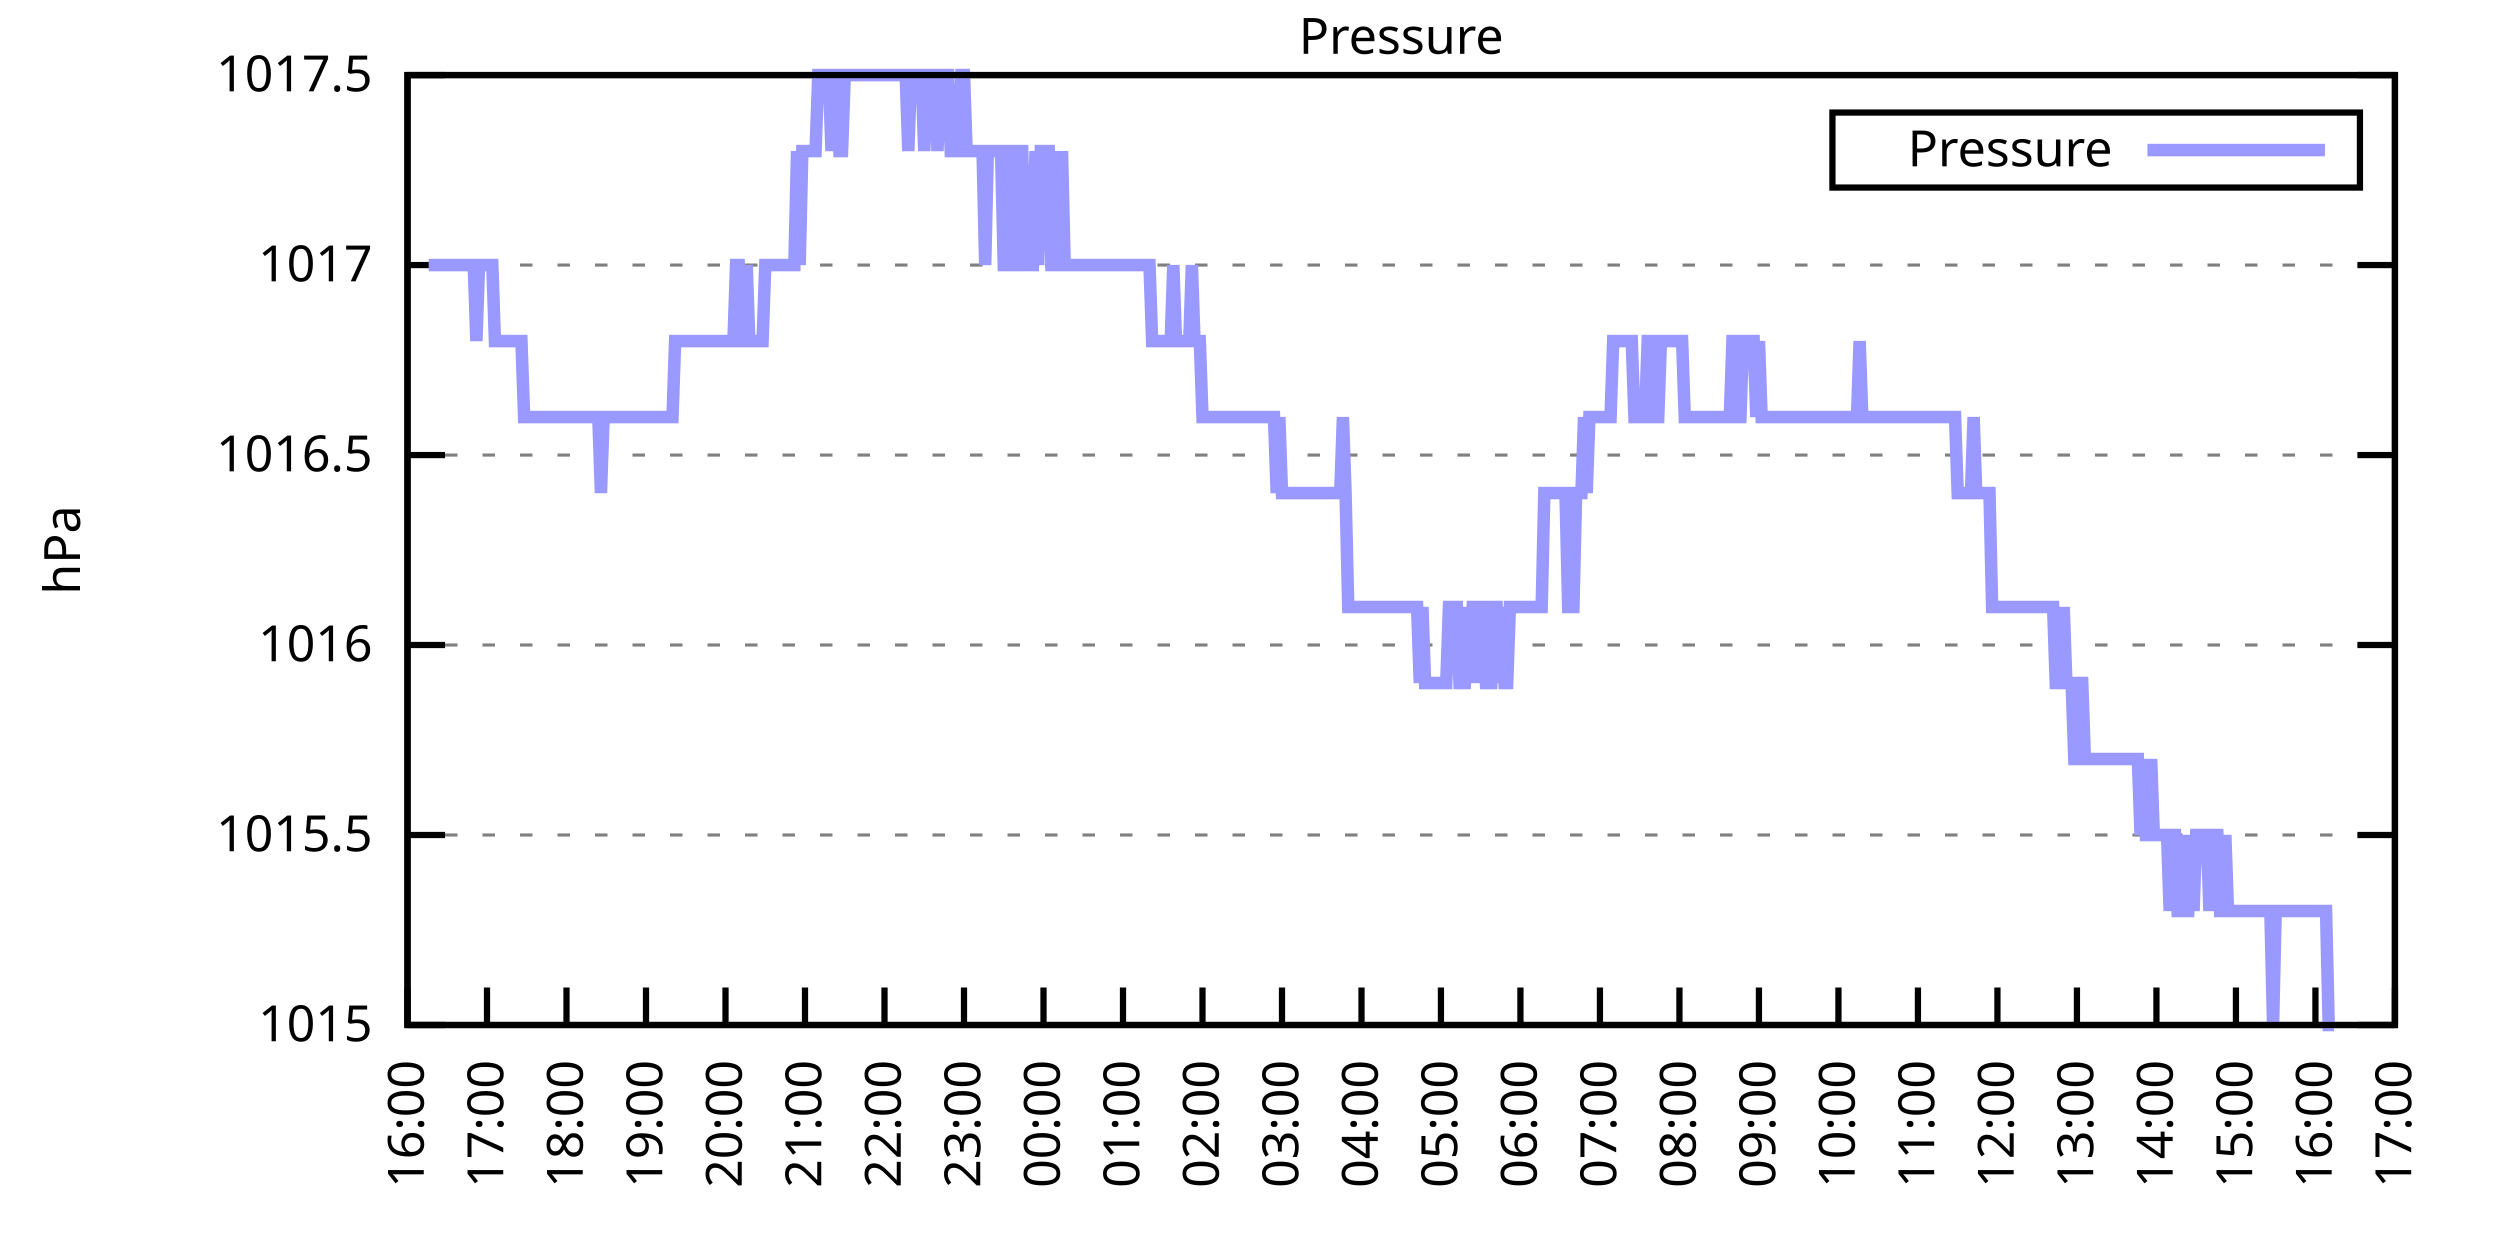
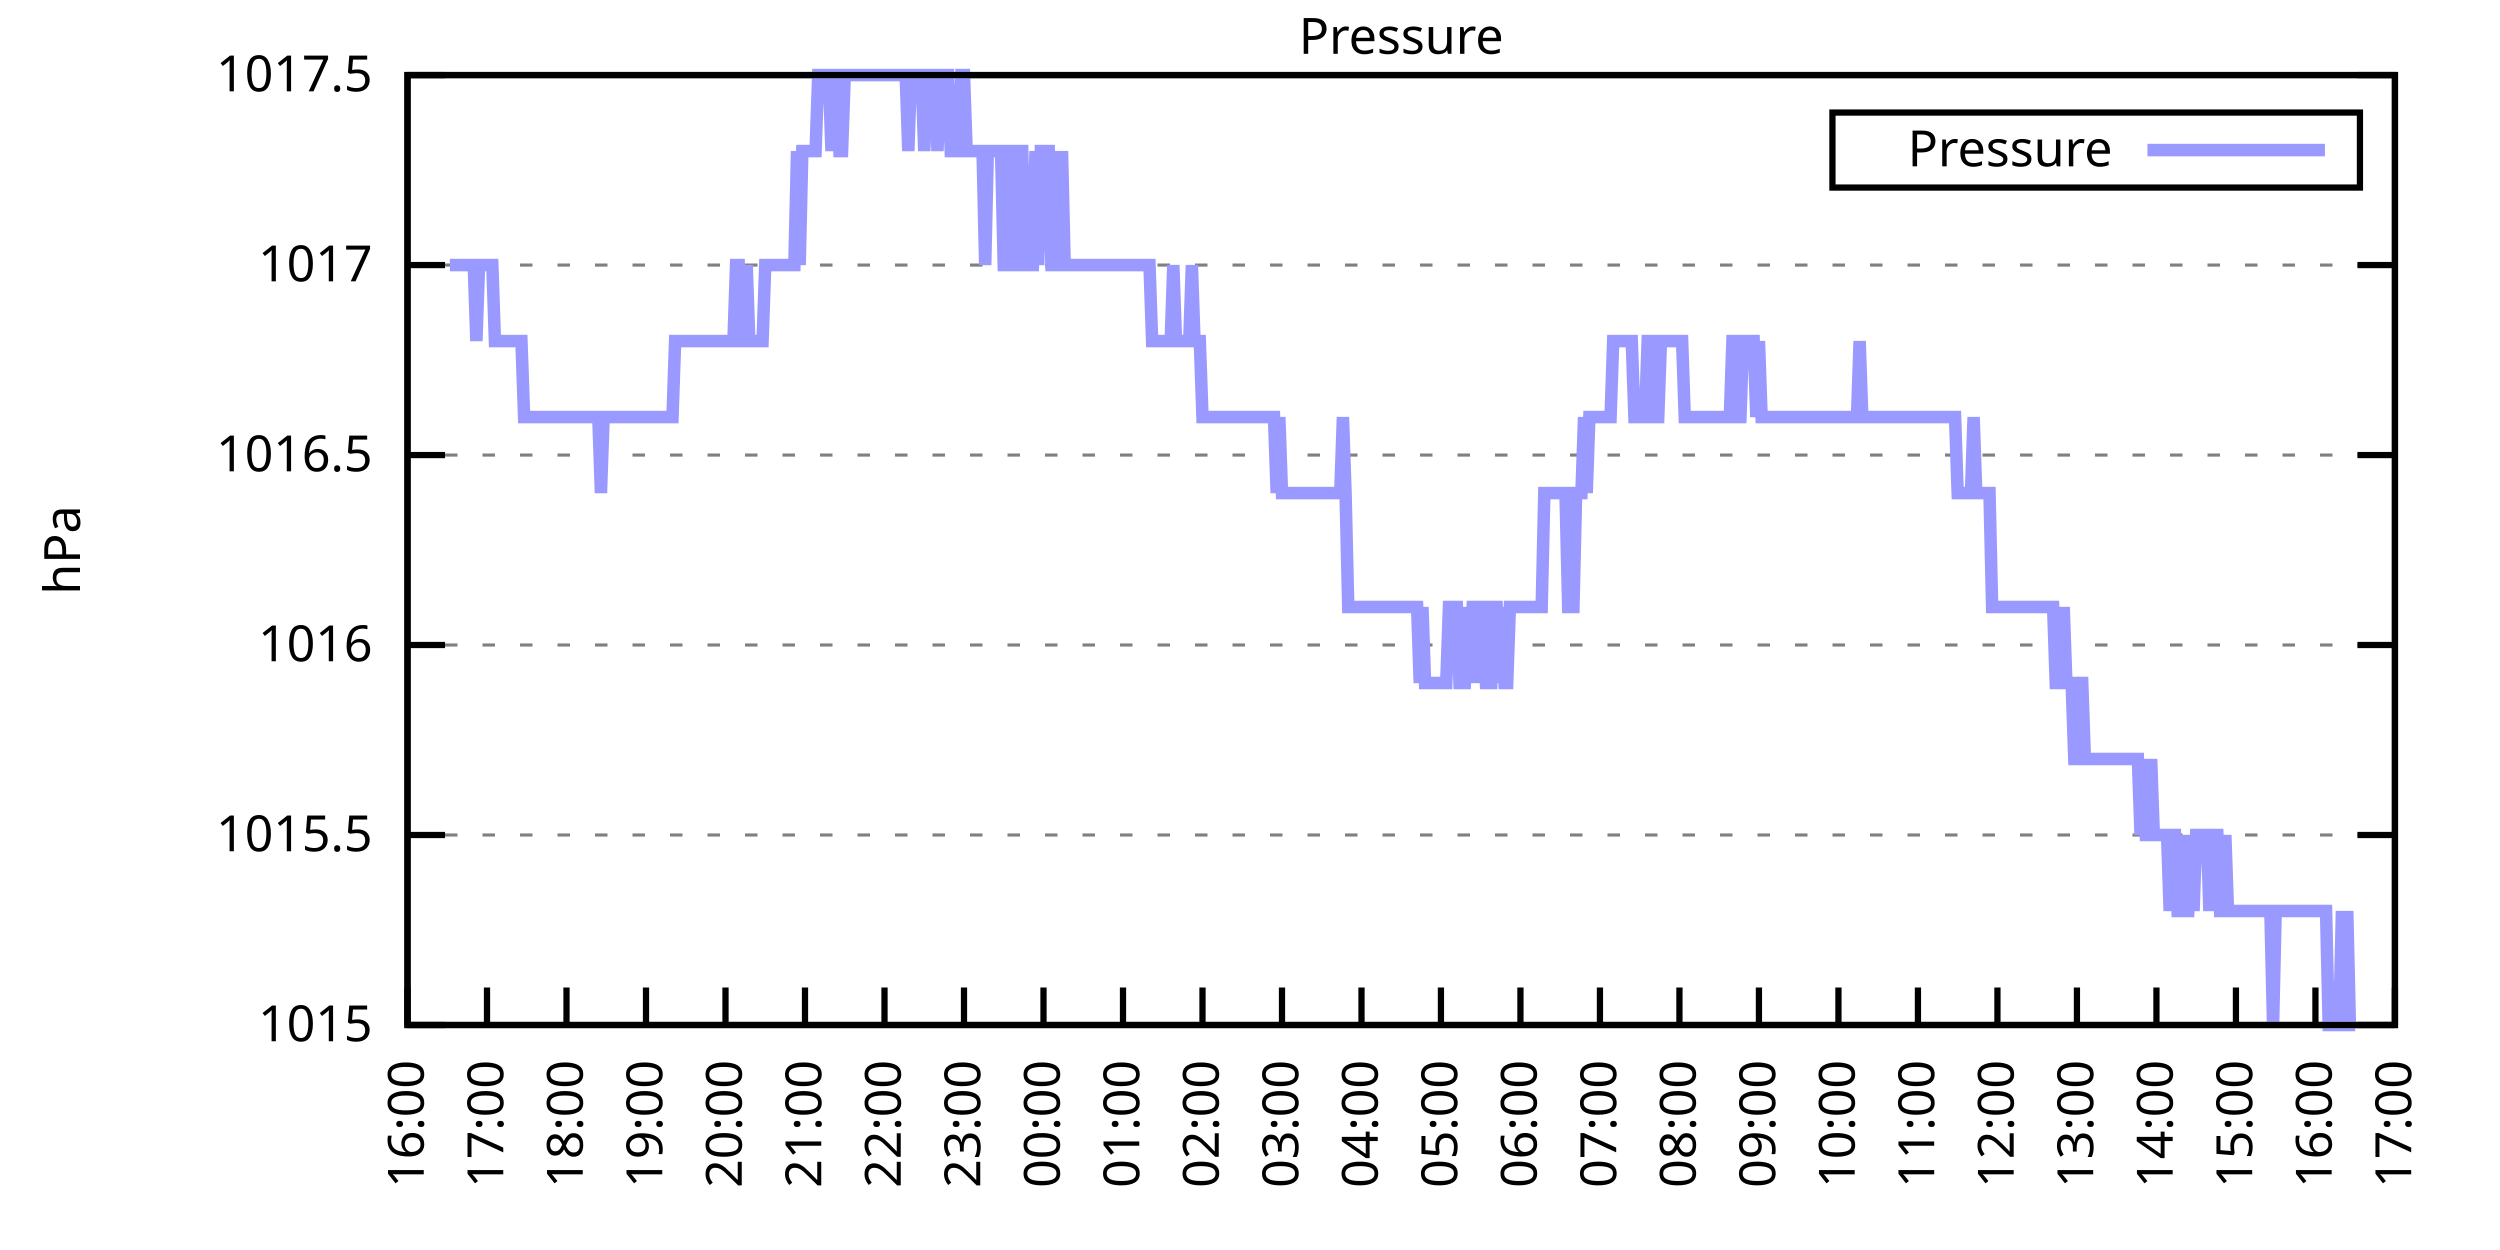
<svg xmlns="http://www.w3.org/2000/svg" xmlns:xlink="http://www.w3.org/1999/xlink" width="400" height="200" viewBox="0 0 400 200">
  <g id="gnuplot_canvas">
    <rect x="0" y="0" width="400" height="200" fill="none" />
    <defs>
      <circle id="gpDot" r="0.5" stroke-width="0.5" stroke="currentColor" />
      <path id="gpPt0" stroke-width="0.333" stroke="currentColor" d="M-1,0 h2 M0,-1 v2" />
      <path id="gpPt1" stroke-width="0.333" stroke="currentColor" d="M-1,-1 L1,1 M1,-1 L-1,1" />
      <path id="gpPt2" stroke-width="0.333" stroke="currentColor" d="M-1,0 L1,0 M0,-1 L0,1 M-1,-1 L1,1 M-1,1 L1,-1" />
      <rect id="gpPt3" stroke-width="0.333" stroke="currentColor" x="-1" y="-1" width="2" height="2" />
      <rect id="gpPt4" stroke-width="0.333" stroke="currentColor" fill="currentColor" x="-1" y="-1" width="2" height="2" />
      <circle id="gpPt5" stroke-width="0.333" stroke="currentColor" cx="0" cy="0" r="1" />
      <use xlink:href="#gpPt5" id="gpPt6" fill="currentColor" stroke="none" />
      <path id="gpPt7" stroke-width="0.333" stroke="currentColor" d="M0,-1.33 L-1.33,0.67 L1.33,0.67 z" />
      <use xlink:href="#gpPt7" id="gpPt8" fill="currentColor" stroke="none" />
      <use xlink:href="#gpPt7" id="gpPt9" stroke="currentColor" transform="rotate(180)" />
      <use xlink:href="#gpPt9" id="gpPt10" fill="currentColor" stroke="none" />
      <use xlink:href="#gpPt3" id="gpPt11" stroke="currentColor" transform="rotate(45)" />
      <use xlink:href="#gpPt11" id="gpPt12" fill="currentColor" stroke="none" />
      <path id="gpPt13" stroke-width="0.333" stroke="currentColor" d="M0,1.330 L1.265,0.411 L0.782,-1.067 L-0.782,-1.076 L-1.265,0.411 z" />
      <use xlink:href="#gpPt13" id="gpPt14" fill="currentColor" stroke="none" />
      <filter id="textbox" filterUnits="objectBoundingBox" x="0" y="0" height="1" width="1">
        <feFlood flood-color="white" flood-opacity="1" result="bgnd" />
        <feComposite in="SourceGraphic" in2="bgnd" operator="atop" />
      </filter>
      <filter id="greybox" filterUnits="objectBoundingBox" x="0" y="0" height="1" width="1">
        <feFlood flood-color="lightgrey" flood-opacity="1" result="grey" />
        <feComposite in="SourceGraphic" in2="grey" operator="atop" />
      </filter>
    </defs>
    <g fill="none" color="white" stroke="currentColor" stroke-width="1.00" stroke-linecap="butt" stroke-linejoin="miter">
</g>
    <g fill="none" color="black" stroke="currentColor" stroke-width="1.00" stroke-linecap="butt" stroke-linejoin="miter">
      <g stroke="none" shape-rendering="crispEdges">
        <polygon fill="rgb(255, 255, 255)" points="65.20,164.00 383.18,164.00 383.18,12.02 65.20,12.02 " />
      </g>
    </g>
    <g fill="none" color="black" stroke="currentColor" stroke-width="1.00" stroke-linecap="butt" stroke-linejoin="miter">
</g>
    <g fill="none" color="black" stroke="black" stroke-width="0.50" stroke-linecap="butt" stroke-linejoin="miter">
</g>
    <g fill="none" color="gray" stroke="currentColor" stroke-width="0.50" stroke-linecap="butt" stroke-linejoin="miter">
      <path stroke="gray" stroke-dasharray="2,4" class="gridline" d="M65.20,164.00 L383.19,164.00  " />
    </g>
    <g fill="none" color="gray" stroke="gray" stroke-width="1.00" stroke-linecap="butt" stroke-linejoin="miter">
</g>
    <g fill="none" color="black" stroke="currentColor" stroke-width="1.00" stroke-linecap="butt" stroke-linejoin="miter">
      <path stroke="black" d="M65.20,164.00 L71.20,164.00 M383.19,164.00 L377.19,164.00  " />
      <g transform="translate(59.60,166.60)" stroke="none" fill="black" font-family="Sans" font-size="8.00" text-anchor="end">
        <text>
          <tspan font-family="Sans"> 1015</tspan>
        </text>
      </g>
    </g>
    <g fill="none" color="black" stroke="currentColor" stroke-width="1.00" stroke-linecap="butt" stroke-linejoin="miter">
</g>
    <g fill="none" color="black" stroke="black" stroke-width="0.50" stroke-linecap="butt" stroke-linejoin="miter">
</g>
    <g fill="none" color="gray" stroke="currentColor" stroke-width="0.50" stroke-linecap="butt" stroke-linejoin="miter">
      <path stroke="gray" stroke-dasharray="2,4" class="gridline" d="M65.20,133.60 L383.19,133.60  " />
    </g>
    <g fill="none" color="gray" stroke="gray" stroke-width="1.00" stroke-linecap="butt" stroke-linejoin="miter">
</g>
    <g fill="none" color="black" stroke="currentColor" stroke-width="1.00" stroke-linecap="butt" stroke-linejoin="miter">
      <path stroke="black" d="M65.20,133.60 L71.20,133.60 M383.19,133.60 L377.19,133.60  " />
      <g transform="translate(59.60,136.20)" stroke="none" fill="black" font-family="Sans" font-size="8.00" text-anchor="end">
        <text>
          <tspan font-family="Sans"> 1015.5</tspan>
        </text>
      </g>
    </g>
    <g fill="none" color="black" stroke="currentColor" stroke-width="1.00" stroke-linecap="butt" stroke-linejoin="miter">
</g>
    <g fill="none" color="black" stroke="black" stroke-width="0.50" stroke-linecap="butt" stroke-linejoin="miter">
</g>
    <g fill="none" color="gray" stroke="currentColor" stroke-width="0.50" stroke-linecap="butt" stroke-linejoin="miter">
      <path stroke="gray" stroke-dasharray="2,4" class="gridline" d="M65.20,103.20 L383.19,103.20  " />
    </g>
    <g fill="none" color="gray" stroke="gray" stroke-width="1.00" stroke-linecap="butt" stroke-linejoin="miter">
</g>
    <g fill="none" color="black" stroke="currentColor" stroke-width="1.00" stroke-linecap="butt" stroke-linejoin="miter">
      <path stroke="black" d="M65.20,103.20 L71.20,103.20 M383.19,103.20 L377.19,103.20  " />
      <g transform="translate(59.60,105.80)" stroke="none" fill="black" font-family="Sans" font-size="8.00" text-anchor="end">
        <text>
          <tspan font-family="Sans"> 1016</tspan>
        </text>
      </g>
    </g>
    <g fill="none" color="black" stroke="currentColor" stroke-width="1.00" stroke-linecap="butt" stroke-linejoin="miter">
</g>
    <g fill="none" color="black" stroke="black" stroke-width="0.50" stroke-linecap="butt" stroke-linejoin="miter">
</g>
    <g fill="none" color="gray" stroke="currentColor" stroke-width="0.50" stroke-linecap="butt" stroke-linejoin="miter">
      <path stroke="gray" stroke-dasharray="2,4" class="gridline" d="M65.20,72.81 L383.19,72.81  " />
    </g>
    <g fill="none" color="gray" stroke="gray" stroke-width="1.00" stroke-linecap="butt" stroke-linejoin="miter">
</g>
    <g fill="none" color="black" stroke="currentColor" stroke-width="1.00" stroke-linecap="butt" stroke-linejoin="miter">
      <path stroke="black" d="M65.20,72.81 L71.20,72.81 M383.19,72.81 L377.19,72.81  " />
      <g transform="translate(59.60,75.41)" stroke="none" fill="black" font-family="Sans" font-size="8.00" text-anchor="end">
        <text>
          <tspan font-family="Sans"> 1016.5</tspan>
        </text>
      </g>
    </g>
    <g fill="none" color="black" stroke="currentColor" stroke-width="1.00" stroke-linecap="butt" stroke-linejoin="miter">
</g>
    <g fill="none" color="black" stroke="black" stroke-width="0.50" stroke-linecap="butt" stroke-linejoin="miter">
</g>
    <g fill="none" color="gray" stroke="currentColor" stroke-width="0.50" stroke-linecap="butt" stroke-linejoin="miter">
      <path stroke="gray" stroke-dasharray="2,4" class="gridline" d="M65.20,42.41 L383.19,42.41  " />
    </g>
    <g fill="none" color="gray" stroke="gray" stroke-width="1.00" stroke-linecap="butt" stroke-linejoin="miter">
</g>
    <g fill="none" color="black" stroke="currentColor" stroke-width="1.00" stroke-linecap="butt" stroke-linejoin="miter">
      <path stroke="black" d="M65.20,42.41 L71.20,42.41 M383.19,42.41 L377.19,42.41  " />
      <g transform="translate(59.60,45.01)" stroke="none" fill="black" font-family="Sans" font-size="8.00" text-anchor="end">
        <text>
          <tspan font-family="Sans"> 1017</tspan>
        </text>
      </g>
    </g>
    <g fill="none" color="black" stroke="currentColor" stroke-width="1.00" stroke-linecap="butt" stroke-linejoin="miter">
</g>
    <g fill="none" color="black" stroke="black" stroke-width="0.50" stroke-linecap="butt" stroke-linejoin="miter">
</g>
    <g fill="none" color="gray" stroke="currentColor" stroke-width="0.50" stroke-linecap="butt" stroke-linejoin="miter">
      <path stroke="gray" stroke-dasharray="2,4" class="gridline" d="M65.20,12.01 L383.19,12.01  " />
    </g>
    <g fill="none" color="gray" stroke="gray" stroke-width="1.00" stroke-linecap="butt" stroke-linejoin="miter">
</g>
    <g fill="none" color="black" stroke="currentColor" stroke-width="1.00" stroke-linecap="butt" stroke-linejoin="miter">
      <path stroke="black" d="M65.20,12.01 L71.20,12.01 M383.19,12.01 L377.19,12.01  " />
      <g transform="translate(59.60,14.61)" stroke="none" fill="black" font-family="Sans" font-size="8.00" text-anchor="end">
        <text>
          <tspan font-family="Sans"> 1017.5</tspan>
        </text>
      </g>
    </g>
    <g fill="none" color="black" stroke="currentColor" stroke-width="1.00" stroke-linecap="butt" stroke-linejoin="miter">
      <path stroke="black" d="M65.20,164.00 L65.20,158.00  " />
      <g transform="translate(67.80,169.60) rotate(270.00)" stroke="none" fill="black" font-family="Sans" font-size="8.00" text-anchor="end">
        <text>
          <tspan font-family="Sans">16:00</tspan>
        </text>
      </g>
    </g>
    <g fill="none" color="black" stroke="currentColor" stroke-width="1.00" stroke-linecap="butt" stroke-linejoin="miter">
      <path stroke="black" d="M77.92,164.00 L77.92,158.00  " />
      <g transform="translate(80.52,169.60) rotate(270.00)" stroke="none" fill="black" font-family="Sans" font-size="8.00" text-anchor="end">
        <text>
          <tspan font-family="Sans">17:00</tspan>
        </text>
      </g>
    </g>
    <g fill="none" color="black" stroke="currentColor" stroke-width="1.00" stroke-linecap="butt" stroke-linejoin="miter">
      <path stroke="black" d="M90.64,164.00 L90.64,158.00  " />
      <g transform="translate(93.24,169.60) rotate(270.00)" stroke="none" fill="black" font-family="Sans" font-size="8.00" text-anchor="end">
        <text>
          <tspan font-family="Sans">18:00</tspan>
        </text>
      </g>
    </g>
    <g fill="none" color="black" stroke="currentColor" stroke-width="1.00" stroke-linecap="butt" stroke-linejoin="miter">
      <path stroke="black" d="M103.36,164.00 L103.36,158.00  " />
      <g transform="translate(105.96,169.60) rotate(270.00)" stroke="none" fill="black" font-family="Sans" font-size="8.00" text-anchor="end">
        <text>
          <tspan font-family="Sans">19:00</tspan>
        </text>
      </g>
    </g>
    <g fill="none" color="black" stroke="currentColor" stroke-width="1.00" stroke-linecap="butt" stroke-linejoin="miter">
      <path stroke="black" d="M116.08,164.00 L116.08,158.00  " />
      <g transform="translate(118.68,169.60) rotate(270.00)" stroke="none" fill="black" font-family="Sans" font-size="8.00" text-anchor="end">
        <text>
          <tspan font-family="Sans">20:00</tspan>
        </text>
      </g>
    </g>
    <g fill="none" color="black" stroke="currentColor" stroke-width="1.00" stroke-linecap="butt" stroke-linejoin="miter">
      <path stroke="black" d="M128.80,164.00 L128.80,158.00  " />
      <g transform="translate(131.40,169.60) rotate(270.00)" stroke="none" fill="black" font-family="Sans" font-size="8.00" text-anchor="end">
        <text>
          <tspan font-family="Sans">21:00</tspan>
        </text>
      </g>
    </g>
    <g fill="none" color="black" stroke="currentColor" stroke-width="1.00" stroke-linecap="butt" stroke-linejoin="miter">
      <path stroke="black" d="M141.52,164.00 L141.52,158.00  " />
      <g transform="translate(144.12,169.60) rotate(270.00)" stroke="none" fill="black" font-family="Sans" font-size="8.00" text-anchor="end">
        <text>
          <tspan font-family="Sans">22:00</tspan>
        </text>
      </g>
    </g>
    <g fill="none" color="black" stroke="currentColor" stroke-width="1.00" stroke-linecap="butt" stroke-linejoin="miter">
      <path stroke="black" d="M154.24,164.00 L154.24,158.00  " />
      <g transform="translate(156.84,169.60) rotate(270.00)" stroke="none" fill="black" font-family="Sans" font-size="8.00" text-anchor="end">
        <text>
          <tspan font-family="Sans">23:00</tspan>
        </text>
      </g>
    </g>
    <g fill="none" color="black" stroke="currentColor" stroke-width="1.00" stroke-linecap="butt" stroke-linejoin="miter">
      <path stroke="black" d="M166.96,164.00 L166.96,158.00  " />
      <g transform="translate(169.56,169.60) rotate(270.00)" stroke="none" fill="black" font-family="Sans" font-size="8.00" text-anchor="end">
        <text>
          <tspan font-family="Sans">00:00</tspan>
        </text>
      </g>
    </g>
    <g fill="none" color="black" stroke="currentColor" stroke-width="1.00" stroke-linecap="butt" stroke-linejoin="miter">
      <path stroke="black" d="M179.68,164.00 L179.68,158.00  " />
      <g transform="translate(182.28,169.60) rotate(270.00)" stroke="none" fill="black" font-family="Sans" font-size="8.00" text-anchor="end">
        <text>
          <tspan font-family="Sans">01:00</tspan>
        </text>
      </g>
    </g>
    <g fill="none" color="black" stroke="currentColor" stroke-width="1.00" stroke-linecap="butt" stroke-linejoin="miter">
      <path stroke="black" d="M192.40,164.00 L192.40,158.00  " />
      <g transform="translate(195.00,169.60) rotate(270.00)" stroke="none" fill="black" font-family="Sans" font-size="8.00" text-anchor="end">
        <text>
          <tspan font-family="Sans">02:00</tspan>
        </text>
      </g>
    </g>
    <g fill="none" color="black" stroke="currentColor" stroke-width="1.00" stroke-linecap="butt" stroke-linejoin="miter">
      <path stroke="black" d="M205.12,164.00 L205.12,158.00  " />
      <g transform="translate(207.72,169.60) rotate(270.00)" stroke="none" fill="black" font-family="Sans" font-size="8.00" text-anchor="end">
        <text>
          <tspan font-family="Sans">03:00</tspan>
        </text>
      </g>
    </g>
    <g fill="none" color="black" stroke="currentColor" stroke-width="1.00" stroke-linecap="butt" stroke-linejoin="miter">
      <path stroke="black" d="M217.84,164.00 L217.84,158.00  " />
      <g transform="translate(220.44,169.60) rotate(270.00)" stroke="none" fill="black" font-family="Sans" font-size="8.00" text-anchor="end">
        <text>
          <tspan font-family="Sans">04:00</tspan>
        </text>
      </g>
    </g>
    <g fill="none" color="black" stroke="currentColor" stroke-width="1.00" stroke-linecap="butt" stroke-linejoin="miter">
      <path stroke="black" d="M230.55,164.00 L230.55,158.00  " />
      <g transform="translate(233.15,169.60) rotate(270.00)" stroke="none" fill="black" font-family="Sans" font-size="8.00" text-anchor="end">
        <text>
          <tspan font-family="Sans">05:00</tspan>
        </text>
      </g>
    </g>
    <g fill="none" color="black" stroke="currentColor" stroke-width="1.00" stroke-linecap="butt" stroke-linejoin="miter">
      <path stroke="black" d="M243.27,164.00 L243.27,158.00  " />
      <g transform="translate(245.87,169.60) rotate(270.00)" stroke="none" fill="black" font-family="Sans" font-size="8.00" text-anchor="end">
        <text>
          <tspan font-family="Sans">06:00</tspan>
        </text>
      </g>
    </g>
    <g fill="none" color="black" stroke="currentColor" stroke-width="1.00" stroke-linecap="butt" stroke-linejoin="miter">
      <path stroke="black" d="M255.99,164.00 L255.99,158.00  " />
      <g transform="translate(258.59,169.60) rotate(270.00)" stroke="none" fill="black" font-family="Sans" font-size="8.00" text-anchor="end">
        <text>
          <tspan font-family="Sans">07:00</tspan>
        </text>
      </g>
    </g>
    <g fill="none" color="black" stroke="currentColor" stroke-width="1.00" stroke-linecap="butt" stroke-linejoin="miter">
      <path stroke="black" d="M268.71,164.00 L268.71,158.00  " />
      <g transform="translate(271.31,169.60) rotate(270.00)" stroke="none" fill="black" font-family="Sans" font-size="8.00" text-anchor="end">
        <text>
          <tspan font-family="Sans">08:00</tspan>
        </text>
      </g>
    </g>
    <g fill="none" color="black" stroke="currentColor" stroke-width="1.00" stroke-linecap="butt" stroke-linejoin="miter">
      <path stroke="black" d="M281.43,164.00 L281.43,158.00  " />
      <g transform="translate(284.03,169.60) rotate(270.00)" stroke="none" fill="black" font-family="Sans" font-size="8.00" text-anchor="end">
        <text>
          <tspan font-family="Sans">09:00</tspan>
        </text>
      </g>
    </g>
    <g fill="none" color="black" stroke="currentColor" stroke-width="1.00" stroke-linecap="butt" stroke-linejoin="miter">
      <path stroke="black" d="M294.15,164.00 L294.15,158.00  " />
      <g transform="translate(296.75,169.60) rotate(270.00)" stroke="none" fill="black" font-family="Sans" font-size="8.00" text-anchor="end">
        <text>
          <tspan font-family="Sans">10:00</tspan>
        </text>
      </g>
    </g>
    <g fill="none" color="black" stroke="currentColor" stroke-width="1.00" stroke-linecap="butt" stroke-linejoin="miter">
      <path stroke="black" d="M306.87,164.00 L306.87,158.00  " />
      <g transform="translate(309.47,169.60) rotate(270.00)" stroke="none" fill="black" font-family="Sans" font-size="8.00" text-anchor="end">
        <text>
          <tspan font-family="Sans">11:00</tspan>
        </text>
      </g>
    </g>
    <g fill="none" color="black" stroke="currentColor" stroke-width="1.00" stroke-linecap="butt" stroke-linejoin="miter">
      <path stroke="black" d="M319.59,164.00 L319.59,158.00  " />
      <g transform="translate(322.19,169.60) rotate(270.00)" stroke="none" fill="black" font-family="Sans" font-size="8.00" text-anchor="end">
        <text>
          <tspan font-family="Sans">12:00</tspan>
        </text>
      </g>
    </g>
    <g fill="none" color="black" stroke="currentColor" stroke-width="1.00" stroke-linecap="butt" stroke-linejoin="miter">
      <path stroke="black" d="M332.31,164.00 L332.31,158.00  " />
      <g transform="translate(334.91,169.60) rotate(270.00)" stroke="none" fill="black" font-family="Sans" font-size="8.00" text-anchor="end">
        <text>
          <tspan font-family="Sans">13:00</tspan>
        </text>
      </g>
    </g>
    <g fill="none" color="black" stroke="currentColor" stroke-width="1.00" stroke-linecap="butt" stroke-linejoin="miter">
      <path stroke="black" d="M345.03,164.00 L345.03,158.00  " />
      <g transform="translate(347.63,169.60) rotate(270.00)" stroke="none" fill="black" font-family="Sans" font-size="8.00" text-anchor="end">
        <text>
          <tspan font-family="Sans">14:00</tspan>
        </text>
      </g>
    </g>
    <g fill="none" color="black" stroke="currentColor" stroke-width="1.00" stroke-linecap="butt" stroke-linejoin="miter">
      <path stroke="black" d="M357.75,164.00 L357.75,158.00  " />
      <g transform="translate(360.35,169.60) rotate(270.00)" stroke="none" fill="black" font-family="Sans" font-size="8.00" text-anchor="end">
        <text>
          <tspan font-family="Sans">15:00</tspan>
        </text>
      </g>
    </g>
    <g fill="none" color="black" stroke="currentColor" stroke-width="1.00" stroke-linecap="butt" stroke-linejoin="miter">
      <path stroke="black" d="M370.47,164.00 L370.47,158.00  " />
      <g transform="translate(373.07,169.60) rotate(270.00)" stroke="none" fill="black" font-family="Sans" font-size="8.00" text-anchor="end">
        <text>
          <tspan font-family="Sans">16:00</tspan>
        </text>
      </g>
    </g>
    <g fill="none" color="black" stroke="currentColor" stroke-width="1.00" stroke-linecap="butt" stroke-linejoin="miter">
      <path stroke="black" d="M383.19,164.00 L383.19,158.00  " />
      <g transform="translate(385.79,169.60) rotate(270.00)" stroke="none" fill="black" font-family="Sans" font-size="8.00" text-anchor="end">
        <text>
          <tspan font-family="Sans">17:00</tspan>
        </text>
      </g>
    </g>
    <g fill="none" color="black" stroke="currentColor" stroke-width="1.00" stroke-linecap="butt" stroke-linejoin="miter">
</g>
    <g fill="none" color="black" stroke="currentColor" stroke-width="1.00" stroke-linecap="butt" stroke-linejoin="miter">
      <path stroke="black" d="M65.20,12.01 L65.20,164.00 L383.19,164.00 L383.19,12.01 L65.20,12.01 Z  " />
    </g>
    <g fill="none" color="black" stroke="currentColor" stroke-width="1.00" stroke-linecap="butt" stroke-linejoin="miter">
</g>
    <g fill="none" color="black" stroke="currentColor" stroke-width="1.00" stroke-linecap="butt" stroke-linejoin="miter">
      <path stroke="black" d="M293.19,30.01 L293.19,18.01 L377.59,18.01 L377.59,30.01 L293.19,30.01 Z  " />
    </g>
    <g id="Pressure_plot_1">
      <g fill="none" color="white" stroke="black" stroke-width="2.00" stroke-linecap="butt" stroke-linejoin="miter">
</g>
      <g fill="none" color="black" stroke="currentColor" stroke-width="2.00" stroke-linecap="butt" stroke-linejoin="miter">
        <g transform="translate(337.99,26.61)" stroke="none" fill="black" font-family="Sans" font-size="8.00" text-anchor="end">
          <text>
            <tspan font-family="Sans">Pressure</tspan>
          </text>
        </g>
      </g>
      <g fill="none" color="black" stroke="currentColor" stroke-width="2.00" stroke-linecap="butt" stroke-linejoin="miter">
-         <path stroke="rgb(153, 153, 255)" d="M343.59,24.01 L371.99,24.01 M68.59,42.41 L69.02,42.41 L69.44,42.41 L69.86,42.41 L70.29,42.41 L70.71,42.41   L71.14,42.41 L71.56,42.41 L71.98,42.41 L72.41,42.41 L72.83,42.41 L73.26,42.41 L73.68,42.41 L74.10,42.41   L74.53,42.41 L74.95,42.41 L75.38,42.41 L75.80,42.41 L76.22,54.57 L76.65,42.41 L77.07,42.41 L77.50,42.41   L77.92,42.41 L78.34,42.41 L78.77,42.41 L79.19,54.57 L79.62,54.57 L80.04,54.57 L80.46,54.57 L80.89,54.57   L81.31,54.57 L81.74,54.57 L82.16,54.57 L82.58,54.57 L83.01,54.57 L83.43,54.57 L83.86,66.73 L84.28,66.73   L84.70,66.73 L85.13,66.73 L85.55,66.73 L85.98,66.73 L86.40,66.73 L86.82,66.73 L87.25,66.73 L87.67,66.73   L88.10,66.73 L88.52,66.73 L88.94,66.73 L89.37,66.73 L89.79,66.73 L90.22,66.73 L90.64,66.73 L91.06,66.73   L91.49,66.73 L91.91,66.73 L92.34,66.73 L92.76,66.73 L93.18,66.73 L93.61,66.73 L94.03,66.73 L94.46,66.73   L94.88,66.73 L95.30,66.73 L95.73,66.73 L96.15,78.89 L96.58,66.73 L97.00,66.73 L97.42,66.73 L97.85,66.73   L98.27,66.73 L98.69,66.73 L99.12,66.73 L99.54,66.73 L99.97,66.73 L100.39,66.73 L100.81,66.73 L101.24,66.73   L101.66,66.73 L102.09,66.73 L102.51,66.73 L102.93,66.73 L103.36,66.73 L103.78,66.73 L104.21,66.73 L104.63,66.73   L105.05,66.73 L105.48,66.73 L105.90,66.73 L106.33,66.73 L106.75,66.73 L107.17,66.73 L107.60,66.73 L108.02,54.57   L108.45,54.57 L108.87,54.57 L109.29,54.57 L109.72,54.57 L110.14,54.57 L110.57,54.57 L110.99,54.57 L111.41,54.57   L111.84,54.57 L112.26,54.57 L112.69,54.57 L113.11,54.57 L113.53,54.57 L113.96,54.57 L114.38,54.57 L114.81,54.57   L115.23,54.57 L115.65,54.57 L116.08,54.57 L116.50,54.57 L116.93,54.57 L117.35,54.57 L117.77,42.41 L118.20,42.41   L118.62,54.57 L119.05,54.57 L119.47,42.41 L119.89,54.57 L120.32,54.57 L120.74,54.57 L121.17,54.57 L121.59,54.57   L122.01,54.57 L122.44,42.41 L122.86,42.41 L123.29,42.41 L123.71,42.41 L124.13,42.41 L124.56,42.41 L124.98,42.41   L125.41,42.41 L125.83,42.41 L126.25,42.41 L126.68,42.41 L127.10,42.41 L127.53,24.17 L127.95,42.41 L128.37,24.17   L128.80,24.17 L129.22,24.17 L129.65,24.17 L130.07,24.17 L130.49,24.17 L130.92,12.01 L131.34,12.01 L131.77,12.01   L132.19,12.01 L132.61,12.01 L133.04,24.17 L133.46,12.01 L133.89,12.01 L134.31,24.17 L134.73,24.17 L135.16,12.01   L135.58,12.01 L136.01,12.01 L136.43,12.01 L136.85,12.01 L137.28,12.01 L137.70,12.01 L138.13,12.01 L138.55,12.01   L138.97,12.01 L139.40,12.01 L139.82,12.01 L140.25,12.01 L140.67,12.01 L141.09,12.01 L141.52,12.01 L141.94,12.01   L142.37,12.01 L142.79,12.01 L143.21,12.01 L143.64,12.01 L144.06,12.01 L144.49,12.01 L144.91,12.01 L145.33,24.17   L145.76,12.01 L146.18,12.01 L146.61,12.01 L147.03,12.01 L147.45,12.01 L147.88,24.17 L148.30,12.01 L148.73,12.01   L149.15,12.01 L149.57,12.01 L150.00,24.17 L150.42,12.01 L150.85,12.01 L151.27,12.01 L151.69,12.01 L152.12,24.17   L152.54,24.17 L152.75,24.17 L153.39,24.17 L153.81,12.01 L154.24,12.01 L154.66,24.17 L155.09,24.17 L155.51,24.17   L155.93,24.17 L156.36,24.17 L156.78,24.17 L157.21,24.17 L157.63,42.41 L158.05,24.17 L158.48,24.17 L158.90,24.17   L159.33,24.17 L159.75,24.17 L160.17,24.17 L160.60,42.41 L161.02,42.41 L161.44,24.17 L161.87,24.17 L162.29,42.41   L162.72,42.41 L163.14,24.17 L163.56,24.17 L163.99,42.41 L164.41,42.41 L164.84,42.41 L165.26,42.41 L165.68,24.17   L166.11,42.41 L166.53,24.17 L166.96,24.17 L167.38,24.17 L167.80,24.17 L168.23,42.41 L168.65,42.41 L169.08,24.17   L169.50,42.41 L169.92,24.17 L170.35,42.41 L170.77,42.41 L171.20,42.41 L171.62,42.41 L172.04,42.41 L172.47,42.41   L172.89,42.41 L173.32,42.41 L173.74,42.41 L174.16,42.41 L174.59,42.41 L175.01,42.41 L175.44,42.41 L175.86,42.41   L176.28,42.41 L176.71,42.41 L177.13,42.41 L177.56,42.41 L177.98,42.41 L178.40,42.41 L178.83,42.41 L179.25,42.41   L179.68,42.41 L180.10,42.41 L180.52,42.41 L180.95,42.41 L181.37,42.41 L181.80,42.41 L182.22,42.41 L182.64,42.41   L183.07,42.41 L183.49,42.41 L183.92,42.41 L184.34,54.57 L184.76,54.57 L185.19,54.57 L185.61,54.57 L186.04,54.57   L186.46,54.57 L186.88,54.57 L187.31,54.57 L187.73,42.41 L188.16,54.57 L188.58,54.57 L189.00,54.57 L189.43,54.57   L189.85,54.57 L190.28,54.57 L190.70,42.41 L191.12,54.57 L191.55,54.57 L191.97,54.57 L192.40,66.73 L192.82,66.73   L193.24,66.73 L193.67,66.73 L194.09,66.73 L194.52,66.73 L194.94,66.73 L195.36,66.73 L195.79,66.73 L196.21,66.73   L196.64,66.73 L197.06,66.73 L197.48,66.73 L197.91,66.73 L198.33,66.73 L198.76,66.73 L199.18,66.73 L199.60,66.73   L200.03,66.73 L200.45,66.73 L200.88,66.73 L201.30,66.73 L201.72,66.73 L202.15,66.73 L202.57,66.73 L203.00,66.73   L203.42,66.73 L203.84,66.73 L204.27,78.89 L204.69,66.73 L205.12,78.89 L205.54,78.89 L205.96,78.89 L206.39,78.89   L206.81,78.89 L207.24,78.89 L207.66,78.89 L208.08,78.89 L208.51,78.89 L208.93,78.89 L209.36,78.89 L209.78,78.89   L210.20,78.89 L210.63,78.89 L211.05,78.89 L211.48,78.89 L211.90,78.89 L212.32,78.89 L212.75,78.89 L213.17,78.89   L213.60,78.89 L214.02,78.89 L214.44,78.89 L214.87,66.73 L215.29,78.89 L215.72,97.12 L216.14,97.12 L216.56,97.12   L216.99,97.12 L217.41,97.12 L217.84,97.12 L218.26,97.12 L218.68,97.12 L219.11,97.12 L219.53,97.12 L219.96,97.12   L220.38,97.12 L220.80,97.12 L221.23,97.12 L221.65,97.12 L222.08,97.12 L222.50,97.12 L222.92,97.12 L223.35,97.12   L223.77,97.12 L224.20,97.12 L224.62,97.12 L225.04,97.12 L225.47,97.12 L225.89,97.12 L226.31,97.12 L226.74,97.12   L227.16,109.28 L227.59,97.12 L228.01,109.28 L228.43,109.28 L228.86,109.28 L229.28,109.28 L229.71,109.28 L230.13,109.28   L230.55,109.28 L230.98,109.28 L231.40,109.28 L231.83,97.12 L232.25,97.12 L232.67,97.12 L233.10,97.12 L233.52,109.28   L233.95,109.28 L234.37,109.28 L234.79,97.12 L235.22,109.28 L235.64,97.12 L236.07,97.12 L236.49,109.28 L236.91,97.12   L237.34,97.12 L237.76,109.28 L238.19,109.28 L238.61,109.28 L239.03,97.12 L239.46,97.12 L239.88,109.28 L240.31,97.12   L240.73,109.28 L241.15,109.28 L241.58,97.12 L242.00,97.12 L242.43,97.12 L242.85,97.12 L243.27,97.12 L243.70,97.12   L244.12,97.12 L244.55,97.12 L244.97,97.12 L245.39,97.12 L245.82,97.12 L246.24,97.12 L246.67,97.12 L247.09,78.89   L247.51,78.89 L247.94,78.89 L248.36,78.89 L248.79,78.89 L249.21,78.89 L249.63,78.89 L250.06,78.89 L250.48,78.89   L250.91,97.12 L251.33,97.12 L251.75,97.12 L252.18,78.89 L252.60,78.89 L253.03,78.89 L253.45,66.73 L253.87,78.89   L254.30,66.73 L254.72,66.73 L255.15,66.73 L255.57,66.73 L255.99,66.73 L256.42,66.73 L256.84,66.73 L257.27,66.73   L257.69,66.73 L258.11,54.57 L258.54,54.57 L258.96,54.57 L259.39,54.57 L259.81,54.57 L260.23,54.57 L260.66,54.57   L261.08,54.57 L261.51,66.73 L261.93,66.73 L262.35,66.73 L262.78,66.73 L263.20,66.73 L263.63,54.57 L264.05,54.57   L264.47,66.73 L264.90,66.73 L265.32,66.73 L265.75,54.57 L266.17,54.57 L266.59,54.57 L267.02,54.57 L267.44,54.57   L267.87,54.57 L268.29,54.57 L268.71,54.57 L269.14,54.57 L269.56,66.73 L269.99,66.73 L270.41,66.73 L270.83,66.73   L271.26,66.73 L271.68,66.73 L272.11,66.73 L272.53,66.73 L272.95,66.73 L273.38,66.73 L273.80,66.73 L274.23,66.73   L274.65,66.73 L275.07,66.73 L275.50,66.73 L275.92,66.73 L276.35,66.73 L276.77,66.73 L277.19,54.57 L277.62,54.57   L278.04,66.73 L278.47,66.73 L278.89,54.57 L279.31,54.57 L279.74,54.57 L280.16,54.57 L280.59,54.57 L281.01,66.73   L281.43,54.57 L281.86,66.73 L282.28,66.73 L282.71,66.73 L283.13,66.73 L283.55,66.73 L283.98,66.73 L284.40,66.73   L284.83,66.73 L285.25,66.73 L285.67,66.73 L286.10,66.73 L286.52,66.73 L286.95,66.73 L287.37,66.73 L287.79,66.73   L288.22,66.73 L288.64,66.73 L289.06,66.73 L289.49,66.73 L289.91,66.73 L290.34,66.73 L290.76,66.73 L291.18,66.73   L291.61,66.73 L292.03,66.73 L292.46,66.73 L292.88,66.73 L293.30,66.73 L293.73,66.73 L294.15,66.73 L294.58,66.73   L295.00,66.73 L295.42,66.73 L295.85,66.73 L296.27,66.73 L296.70,66.73 L297.12,66.73 L297.54,54.57 L297.97,66.73   L298.39,66.73 L298.82,66.73 L299.24,66.73 L299.66,66.73 L300.09,66.73 L300.51,66.73 L300.94,66.73 L301.36,66.73   L301.78,66.73 L302.21,66.73 L302.63,66.73 L303.06,66.73 L303.48,66.73 L303.90,66.73 L304.33,66.73 L304.75,66.73   L305.18,66.73 L305.60,66.73 L306.02,66.73 L306.45,66.73 L306.87,66.73 L307.30,66.73 L307.72,66.73 L308.14,66.73   L308.57,66.73 L308.99,66.73 L309.42,66.73 L309.84,66.73 L310.26,66.73 L310.69,66.73 L311.11,66.73 L311.54,66.73   L311.96,66.73 L312.38,66.73 L312.81,66.73 L313.23,78.89 L313.66,78.89 L314.08,78.89 L314.50,78.89 L314.93,78.89   L315.35,78.89 L315.78,66.73 L316.20,78.89 L316.62,78.89 L317.05,78.89 L317.47,78.89 L317.90,78.89 L318.32,78.89   L318.74,97.12 L319.17,97.12 L319.59,97.12 L320.02,97.12 L320.44,97.12 L320.86,97.12 L321.29,97.12 L321.71,97.12   L322.14,97.12 L322.56,97.12 L322.98,97.12 L323.41,97.12 L323.83,97.12 L324.26,97.12 L324.68,97.12 L325.10,97.12   L325.53,97.12 L325.95,97.12 L326.38,97.12 L326.80,97.12 L327.22,97.12 L327.65,97.12 L328.07,97.12 L328.50,97.12   L328.92,109.28 L329.34,109.28 L329.77,109.28 L330.19,97.12 L330.62,109.28 L331.04,109.28 L331.46,109.28 L331.89,121.44   L332.31,121.44 L332.74,109.28 L333.16,109.28 L333.58,121.44 L334.01,121.44 L334.43,121.44 L334.86,121.44 L335.28,121.44   L335.70,121.44 L336.13,121.44 L336.55,121.44 L336.98,121.44 L337.40,121.44 L337.82,121.44 L338.25,121.44 L338.67,121.44   L339.10,121.44 L339.52,121.44 L339.94,121.44 L340.37,121.44 L340.79,121.44 L341.22,121.44 L341.64,121.44 L342.06,121.44   L342.49,133.60 L342.91,121.44 L343.34,133.60 L343.76,133.60 L344.18,121.44 L344.61,133.60 L345.03,133.60 L345.46,133.60   L345.88,133.60 L346.30,133.60 L346.73,133.60 L347.15,145.76 L347.58,133.60 L348.00,133.60 L348.42,145.76 L348.85,145.76   L349.27,133.60 L349.70,145.76 L350.12,145.76 L350.54,133.60 L350.97,145.76 L351.39,133.60 L351.81,133.60 L352.24,133.60   L352.66,133.60 L353.09,133.60 L353.51,145.76 L353.93,133.60 L354.36,133.60 L354.78,133.60 L355.21,145.76 L355.63,145.76   L356.05,133.60 L356.48,145.76 L356.90,145.76 L357.33,145.76 L357.75,145.76 L358.17,145.76 L358.60,145.76 L359.02,145.76   L359.45,145.76 L359.87,145.76 L360.29,145.76 L360.72,145.76 L361.14,145.76 L361.57,145.76 L361.99,145.76 L362.41,145.76   L362.84,145.76 L363.26,145.76 L363.69,164.00 L364.11,145.76 L364.53,145.76 L364.96,145.76 L365.38,145.76 L365.81,145.76   L366.23,145.76 L366.65,145.76 L367.08,145.76 L367.50,145.76 L367.93,145.76 L368.35,145.76 L368.77,145.76 L369.20,145.76   L369.62,145.76 L370.05,145.76 L370.47,145.76 L370.89,145.76 L371.32,145.76 L371.74,145.76 L372.17,145.76 L372.59,164.00   L373.01,164.00 L373.44,164.00  " />
+         <path stroke="rgb(153, 153, 255)" d="M343.59,24.01 L371.99,24.01 M71.98,42.41 L72.41,42.41 L72.83,42.41 L73.26,42.41 L73.68,42.41 L74.10,42.41   L74.53,42.41 L74.95,42.41 L75.38,42.41 L75.80,42.41 L76.22,54.57 L76.65,42.41 L77.07,42.41 L77.50,42.41   L77.92,42.41 L78.34,42.41 L78.77,42.41 L79.19,54.57 L79.62,54.57 L80.04,54.57 L80.46,54.57 L80.89,54.57   L81.31,54.57 L81.74,54.57 L82.16,54.57 L82.58,54.57 L83.01,54.57 L83.43,54.57 L83.86,66.73 L84.28,66.73   L84.70,66.73 L85.13,66.73 L85.55,66.73 L85.98,66.73 L86.40,66.73 L86.82,66.73 L87.25,66.73 L87.67,66.73   L88.10,66.73 L88.52,66.73 L88.94,66.73 L89.37,66.73 L89.79,66.73 L90.22,66.73 L90.64,66.73 L91.06,66.73   L91.49,66.73 L91.91,66.73 L92.34,66.73 L92.76,66.73 L93.18,66.73 L93.61,66.73 L94.03,66.73 L94.46,66.73   L94.88,66.73 L95.30,66.73 L95.73,66.73 L96.15,78.89 L96.58,66.73 L97.00,66.73 L97.42,66.73 L97.85,66.73   L98.27,66.73 L98.69,66.73 L99.12,66.73 L99.54,66.73 L99.97,66.73 L100.39,66.73 L100.81,66.73 L101.24,66.73   L101.66,66.73 L102.09,66.73 L102.51,66.73 L102.93,66.73 L103.36,66.73 L103.78,66.73 L104.21,66.73 L104.63,66.73   L105.05,66.73 L105.48,66.73 L105.90,66.73 L106.33,66.73 L106.75,66.73 L107.17,66.73 L107.60,66.73 L108.02,54.57   L108.45,54.57 L108.87,54.57 L109.29,54.57 L109.72,54.57 L110.14,54.57 L110.57,54.57 L110.99,54.57 L111.41,54.57   L111.84,54.57 L112.26,54.57 L112.69,54.57 L113.11,54.57 L113.53,54.57 L113.96,54.57 L114.38,54.57 L114.81,54.57   L115.23,54.57 L115.65,54.57 L116.08,54.57 L116.50,54.57 L116.93,54.57 L117.35,54.57 L117.77,42.41 L118.20,42.41   L118.62,54.57 L119.05,54.57 L119.47,42.41 L119.89,54.57 L120.32,54.57 L120.74,54.57 L121.17,54.57 L121.59,54.57   L122.01,54.57 L122.44,42.41 L122.86,42.41 L123.29,42.41 L123.71,42.41 L124.13,42.41 L124.56,42.41 L124.98,42.41   L125.41,42.41 L125.83,42.41 L126.25,42.41 L126.68,42.41 L127.10,42.41 L127.53,24.17 L127.95,42.41 L128.37,24.17   L128.80,24.17 L129.22,24.17 L129.65,24.17 L130.07,24.17 L130.49,24.17 L130.92,12.01 L131.34,12.01 L131.77,12.01   L132.19,12.01 L132.61,12.01 L133.04,24.17 L133.46,12.01 L133.89,12.01 L134.31,24.17 L134.73,24.17 L135.16,12.01   L135.58,12.01 L136.01,12.01 L136.43,12.01 L136.85,12.01 L137.28,12.01 L137.70,12.01 L138.13,12.01 L138.55,12.01   L138.97,12.01 L139.40,12.01 L139.82,12.01 L140.25,12.01 L140.67,12.01 L141.09,12.01 L141.52,12.01 L141.94,12.01   L142.37,12.01 L142.79,12.01 L143.21,12.01 L143.64,12.01 L144.06,12.01 L144.49,12.01 L144.91,12.01 L145.33,24.17   L145.76,12.01 L146.18,12.01 L146.61,12.01 L147.03,12.01 L147.45,12.01 L147.88,24.17 L148.30,12.01 L148.73,12.01   L149.15,12.01 L149.57,12.01 L150.00,24.17 L150.42,12.01 L150.85,12.01 L151.27,12.01 L151.69,12.01 L152.12,24.17   L152.54,24.17 L152.75,24.17 L153.39,24.17 L153.81,12.01 L154.24,12.01 L154.66,24.17 L155.09,24.17 L155.51,24.17   L155.93,24.17 L156.36,24.17 L156.78,24.17 L157.21,24.17 L157.63,42.41 L158.05,24.17 L158.48,24.17 L158.90,24.17   L159.33,24.17 L159.75,24.17 L160.17,24.17 L160.60,42.41 L161.02,42.41 L161.44,24.17 L161.87,24.17 L162.29,42.41   L162.72,42.41 L163.14,24.17 L163.56,24.17 L163.99,42.41 L164.41,42.41 L164.84,42.41 L165.26,42.41 L165.68,24.17   L166.11,42.41 L166.53,24.17 L166.96,24.17 L167.38,24.17 L167.80,24.17 L168.23,42.41 L168.65,42.41 L169.08,24.17   L169.50,42.41 L169.92,24.17 L170.35,42.41 L170.77,42.41 L171.20,42.41 L171.62,42.41 L172.04,42.41 L172.47,42.41   L172.89,42.41 L173.32,42.41 L173.74,42.41 L174.16,42.41 L174.59,42.41 L175.01,42.41 L175.44,42.41 L175.86,42.41   L176.28,42.41 L176.71,42.41 L177.13,42.41 L177.56,42.41 L177.98,42.41 L178.40,42.41 L178.83,42.41 L179.25,42.41   L179.68,42.41 L180.10,42.41 L180.52,42.41 L180.95,42.41 L181.37,42.41 L181.80,42.41 L182.22,42.41 L182.64,42.41   L183.07,42.41 L183.49,42.41 L183.92,42.41 L184.34,54.57 L184.76,54.57 L185.19,54.57 L185.61,54.57 L186.04,54.57   L186.46,54.57 L186.88,54.57 L187.31,54.57 L187.73,42.41 L188.16,54.57 L188.58,54.57 L189.00,54.57 L189.43,54.57   L189.85,54.57 L190.28,54.57 L190.70,42.41 L191.12,54.57 L191.55,54.57 L191.97,54.57 L192.40,66.73 L192.82,66.73   L193.24,66.73 L193.67,66.73 L194.09,66.73 L194.52,66.73 L194.94,66.73 L195.36,66.73 L195.79,66.73 L196.21,66.73   L196.64,66.73 L197.06,66.73 L197.48,66.73 L197.91,66.73 L198.33,66.73 L198.76,66.73 L199.18,66.73 L199.60,66.73   L200.03,66.73 L200.45,66.73 L200.88,66.73 L201.30,66.73 L201.72,66.73 L202.15,66.73 L202.57,66.73 L203.00,66.73   L203.42,66.73 L203.84,66.73 L204.27,78.89 L204.69,66.73 L205.12,78.89 L205.54,78.89 L205.96,78.89 L206.39,78.89   L206.81,78.89 L207.24,78.89 L207.66,78.89 L208.08,78.89 L208.51,78.89 L208.93,78.89 L209.36,78.89 L209.78,78.89   L210.20,78.89 L210.63,78.89 L211.05,78.89 L211.48,78.89 L211.90,78.89 L212.32,78.89 L212.75,78.89 L213.17,78.89   L213.60,78.89 L214.02,78.89 L214.44,78.89 L214.87,66.73 L215.29,78.89 L215.72,97.12 L216.14,97.12 L216.56,97.12   L216.99,97.12 L217.41,97.12 L217.84,97.12 L218.26,97.12 L218.68,97.12 L219.11,97.12 L219.53,97.12 L219.96,97.12   L220.38,97.12 L220.80,97.12 L221.23,97.12 L221.65,97.12 L222.08,97.12 L222.50,97.12 L222.92,97.12 L223.35,97.12   L223.77,97.12 L224.20,97.12 L224.62,97.12 L225.04,97.12 L225.47,97.12 L225.89,97.12 L226.31,97.12 L226.74,97.12   L227.16,109.28 L227.59,97.12 L228.01,109.28 L228.43,109.28 L228.86,109.28 L229.28,109.28 L229.71,109.28 L230.13,109.28   L230.55,109.28 L230.98,109.28 L231.40,109.28 L231.83,97.12 L232.25,97.12 L232.67,97.12 L233.10,97.12 L233.52,109.28   L233.95,109.28 L234.37,109.28 L234.79,97.12 L235.22,109.28 L235.64,97.12 L236.07,97.12 L236.49,109.28 L236.91,97.12   L237.34,97.12 L237.76,109.28 L238.19,109.28 L238.61,109.28 L239.03,97.12 L239.46,97.12 L239.88,109.28 L240.31,97.12   L240.73,109.28 L241.15,109.28 L241.58,97.12 L242.00,97.12 L242.43,97.12 L242.85,97.12 L243.27,97.12 L243.70,97.12   L244.12,97.12 L244.55,97.12 L244.97,97.12 L245.39,97.12 L245.82,97.12 L246.24,97.12 L246.67,97.12 L247.09,78.89   L247.51,78.89 L247.94,78.89 L248.36,78.89 L248.79,78.89 L249.21,78.89 L249.63,78.89 L250.06,78.89 L250.48,78.89   L250.91,97.12 L251.33,97.12 L251.75,97.12 L252.18,78.89 L252.60,78.89 L253.03,78.89 L253.45,66.73 L253.87,78.89   L254.30,66.73 L254.72,66.73 L255.15,66.73 L255.57,66.73 L255.99,66.73 L256.42,66.73 L256.84,66.73 L257.27,66.73   L257.69,66.73 L258.11,54.57 L258.54,54.57 L258.96,54.57 L259.39,54.57 L259.81,54.57 L260.23,54.57 L260.66,54.57   L261.08,54.57 L261.51,66.73 L261.93,66.73 L262.35,66.73 L262.78,66.73 L263.20,66.73 L263.63,54.57 L264.05,54.57   L264.47,66.73 L264.90,66.73 L265.32,66.73 L265.75,54.57 L266.17,54.57 L266.59,54.57 L267.02,54.57 L267.44,54.57   L267.87,54.57 L268.29,54.57 L268.71,54.57 L269.14,54.57 L269.56,66.73 L269.99,66.73 L270.41,66.73 L270.83,66.73   L271.26,66.73 L271.68,66.73 L272.11,66.73 L272.53,66.73 L272.95,66.73 L273.38,66.73 L273.80,66.73 L274.23,66.73   L274.65,66.73 L275.07,66.73 L275.50,66.73 L275.92,66.73 L276.35,66.73 L276.77,66.73 L277.19,54.57 L277.62,54.57   L278.04,66.73 L278.47,66.73 L278.89,54.57 L279.31,54.57 L279.74,54.57 L280.16,54.57 L280.59,54.57 L281.01,66.73   L281.43,54.57 L281.86,66.73 L282.28,66.73 L282.71,66.73 L283.13,66.73 L283.55,66.73 L283.98,66.73 L284.40,66.73   L284.83,66.73 L285.25,66.73 L285.67,66.73 L286.10,66.73 L286.52,66.73 L286.95,66.73 L287.37,66.73 L287.79,66.73   L288.22,66.73 L288.64,66.73 L289.06,66.73 L289.49,66.73 L289.91,66.73 L290.34,66.73 L290.76,66.73 L291.18,66.73   L291.61,66.73 L292.03,66.73 L292.46,66.73 L292.88,66.73 L293.30,66.73 L293.73,66.73 L294.15,66.73 L294.58,66.73   L295.00,66.73 L295.42,66.73 L295.85,66.73 L296.27,66.73 L296.70,66.73 L297.12,66.73 L297.54,54.57 L297.97,66.73   L298.39,66.73 L298.82,66.73 L299.24,66.73 L299.66,66.73 L300.09,66.73 L300.51,66.73 L300.94,66.73 L301.36,66.73   L301.78,66.73 L302.21,66.73 L302.63,66.73 L303.06,66.73 L303.48,66.73 L303.90,66.73 L304.33,66.73 L304.75,66.73   L305.18,66.73 L305.60,66.73 L306.02,66.73 L306.45,66.73 L306.87,66.73 L307.30,66.73 L307.72,66.73 L308.14,66.73   L308.57,66.73 L308.99,66.73 L309.42,66.73 L309.84,66.73 L310.26,66.73 L310.69,66.73 L311.11,66.73 L311.54,66.73   L311.96,66.73 L312.38,66.73 L312.81,66.73 L313.23,78.89 L313.66,78.89 L314.08,78.89 L314.50,78.89 L314.93,78.89   L315.35,78.89 L315.78,66.73 L316.20,78.89 L316.62,78.89 L317.05,78.89 L317.47,78.89 L317.90,78.89 L318.32,78.89   L318.74,97.12 L319.17,97.12 L319.59,97.12 L320.02,97.12 L320.44,97.12 L320.86,97.12 L321.29,97.12 L321.71,97.12   L322.14,97.12 L322.56,97.12 L322.98,97.12 L323.41,97.12 L323.83,97.12 L324.26,97.12 L324.68,97.12 L325.10,97.12   L325.53,97.12 L325.95,97.12 L326.38,97.12 L326.80,97.12 L327.22,97.12 L327.65,97.12 L328.07,97.12 L328.50,97.12   L328.92,109.28 L329.34,109.28 L329.77,109.28 L330.19,97.12 L330.62,109.28 L331.04,109.28 L331.46,109.28 L331.89,121.44   L332.31,121.44 L332.74,109.28 L333.16,109.28 L333.58,121.44 L334.01,121.44 L334.43,121.44 L334.86,121.44 L335.28,121.44   L335.70,121.44 L336.13,121.44 L336.55,121.44 L336.98,121.44 L337.40,121.44 L337.82,121.44 L338.25,121.44 L338.67,121.44   L339.10,121.44 L339.52,121.44 L339.94,121.44 L340.37,121.44 L340.79,121.44 L341.22,121.44 L341.64,121.44 L342.06,121.44   L342.49,133.60 L342.91,121.44 L343.34,133.60 L343.76,133.60 L344.18,121.44 L344.61,133.60 L345.03,133.60 L345.46,133.60   L345.88,133.60 L346.30,133.60 L346.73,133.60 L347.15,145.76 L347.58,133.60 L348.00,133.60 L348.42,145.76 L348.85,145.76   L349.27,133.60 L349.70,145.76 L350.12,145.76 L350.54,133.60 L350.97,145.76 L351.39,133.60 L351.81,133.60 L352.24,133.60   L352.66,133.60 L353.09,133.60 L353.51,145.76 L353.93,133.60 L354.36,133.60 L354.78,133.60 L355.21,145.76 L355.63,145.76   L356.05,133.60 L356.48,145.76 L356.90,145.76 L357.33,145.76 L357.75,145.76 L358.17,145.76 L358.60,145.76 L359.02,145.76   L359.45,145.76 L359.87,145.76 L360.29,145.76 L360.72,145.76 L361.14,145.76 L361.57,145.76 L361.99,145.76 L362.41,145.76   L362.84,145.76 L363.26,145.76 L363.69,164.00 L364.11,145.76 L364.53,145.76 L364.96,145.76 L365.38,145.76 L365.81,145.76   L366.23,145.76 L366.65,145.76 L367.08,145.76 L367.50,145.76 L367.93,145.76 L368.35,145.76 L368.77,145.76 L369.20,145.76   L369.62,145.76 L370.05,145.76 L370.47,145.76 L370.89,145.76 L371.32,145.76 L371.74,145.76 L372.17,145.76 L372.59,164.00   L373.01,164.00 L373.44,164.00 L373.86,164.00 L374.29,164.00 L374.71,145.76 L375.13,164.00 L375.56,145.76 L375.98,164.00   L376.41,164.00 L376.83,164.00  " />
      </g>
    </g>
    <g fill="none" color="black" stroke="currentColor" stroke-width="2.00" stroke-linecap="butt" stroke-linejoin="miter">
</g>
    <g fill="none" color="black" stroke="black" stroke-width="1.00" stroke-linecap="butt" stroke-linejoin="miter">
</g>
    <g fill="none" color="black" stroke="currentColor" stroke-width="1.00" stroke-linecap="butt" stroke-linejoin="miter">
      <path stroke="black" d="M65.20,12.01 L65.20,164.00 L383.19,164.00 L383.19,12.01 L65.20,12.01 Z  " />
      <g transform="translate(12.80,88.01) rotate(270.00)" stroke="none" fill="black" font-family="Sans" font-size="8.00" text-anchor="middle">
        <text>
          <tspan font-family="Sans">hPa</tspan>
        </text>
      </g>
    </g>
    <g fill="none" color="black" stroke="currentColor" stroke-width="1.00" stroke-linecap="butt" stroke-linejoin="miter">
</g>
    <g fill="none" color="black" stroke="currentColor" stroke-width="1.00" stroke-linecap="butt" stroke-linejoin="miter">
      <g transform="translate(224.19,8.61)" stroke="none" fill="black" font-family="Sans" font-size="8.00" text-anchor="middle">
        <text>
          <tspan font-family="Sans">Pressure</tspan>
        </text>
      </g>
    </g>
    <g fill="none" color="black" stroke="currentColor" stroke-width="1.00" stroke-linecap="butt" stroke-linejoin="miter">
</g>
  </g>
</svg>
